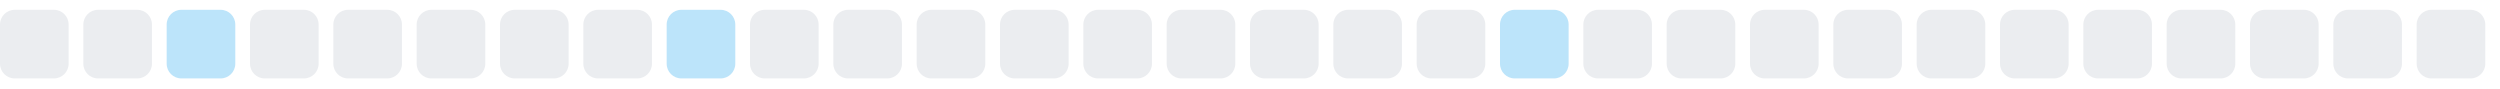
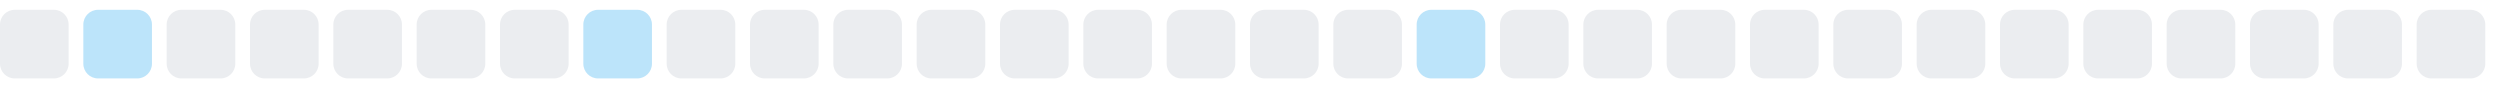
<svg xmlns="http://www.w3.org/2000/svg" width="255" height="9">
  <style>
        .level0 { fill: #ebedf0; }
        .level1 { fill: #bce4fa; }
        .level2 { fill: #75c7f7; }
        .level3 { fill: #30a9f2; }
        .level4 { fill: #008ee6; }
        @media (prefers-color-scheme: dark) {
          .level0 { fill: #161b22; }
          .level1 { fill: #0b3b5c; }
          .level2 { fill: #0a6299; }
          .level3 { fill: #008ee6; }
          .level4 { fill: #5bc4ff; }
        }
      </style>
  <rect x="0.0" y="1" width="7" height="7" rx="1.5" ry="1.5" class="level0" />
-   <rect x="8.5" y="1" width="7" height="7" rx="1.5" ry="1.5" class="level0" />
-   <rect x="17.0" y="1" width="7" height="7" rx="1.5" ry="1.5" class="level1" />
+   <rect x="8.5" y="1" width="7" height="7" rx="1.5" ry="1.5" class="level1" />
+   <rect x="17.0" y="1" width="7" height="7" rx="1.5" ry="1.5" class="level0" />
  <rect x="25.5" y="1" width="7" height="7" rx="1.5" ry="1.5" class="level0" />
  <rect x="34.0" y="1" width="7" height="7" rx="1.5" ry="1.5" class="level0" />
  <rect x="42.5" y="1" width="7" height="7" rx="1.5" ry="1.5" class="level0" />
  <rect x="51.0" y="1" width="7" height="7" rx="1.5" ry="1.5" class="level0" />
-   <rect x="59.5" y="1" width="7" height="7" rx="1.5" ry="1.5" class="level0" />
-   <rect x="68.0" y="1" width="7" height="7" rx="1.5" ry="1.5" class="level1" />
+   <rect x="59.5" y="1" width="7" height="7" rx="1.5" ry="1.5" class="level1" />
+   <rect x="68.0" y="1" width="7" height="7" rx="1.5" ry="1.5" class="level0" />
  <rect x="76.5" y="1" width="7" height="7" rx="1.5" ry="1.5" class="level0" />
  <rect x="85.0" y="1" width="7" height="7" rx="1.5" ry="1.5" class="level0" />
  <rect x="93.5" y="1" width="7" height="7" rx="1.5" ry="1.5" class="level0" />
  <rect x="102.0" y="1" width="7" height="7" rx="1.5" ry="1.5" class="level0" />
  <rect x="110.5" y="1" width="7" height="7" rx="1.5" ry="1.5" class="level0" />
  <rect x="119.0" y="1" width="7" height="7" rx="1.5" ry="1.5" class="level0" />
  <rect x="127.5" y="1" width="7" height="7" rx="1.5" ry="1.5" class="level0" />
  <rect x="136.0" y="1" width="7" height="7" rx="1.5" ry="1.5" class="level0" />
-   <rect x="144.5" y="1" width="7" height="7" rx="1.5" ry="1.5" class="level0" />
-   <rect x="153.0" y="1" width="7" height="7" rx="1.5" ry="1.5" class="level1" />
+   <rect x="144.5" y="1" width="7" height="7" rx="1.5" ry="1.5" class="level1" />
+   <rect x="153.0" y="1" width="7" height="7" rx="1.5" ry="1.5" class="level0" />
  <rect x="161.5" y="1" width="7" height="7" rx="1.5" ry="1.5" class="level0" />
  <rect x="170.0" y="1" width="7" height="7" rx="1.5" ry="1.5" class="level0" />
  <rect x="178.5" y="1" width="7" height="7" rx="1.5" ry="1.5" class="level0" />
  <rect x="187.0" y="1" width="7" height="7" rx="1.5" ry="1.5" class="level0" />
  <rect x="195.5" y="1" width="7" height="7" rx="1.5" ry="1.5" class="level0" />
  <rect x="204.0" y="1" width="7" height="7" rx="1.5" ry="1.5" class="level0" />
  <rect x="212.5" y="1" width="7" height="7" rx="1.5" ry="1.5" class="level0" />
  <rect x="221.0" y="1" width="7" height="7" rx="1.5" ry="1.5" class="level0" />
  <rect x="229.5" y="1" width="7" height="7" rx="1.5" ry="1.5" class="level0" />
  <rect x="238.0" y="1" width="7" height="7" rx="1.5" ry="1.5" class="level0" />
  <rect x="246.5" y="1" width="7" height="7" rx="1.5" ry="1.5" class="level0" />
</svg>
